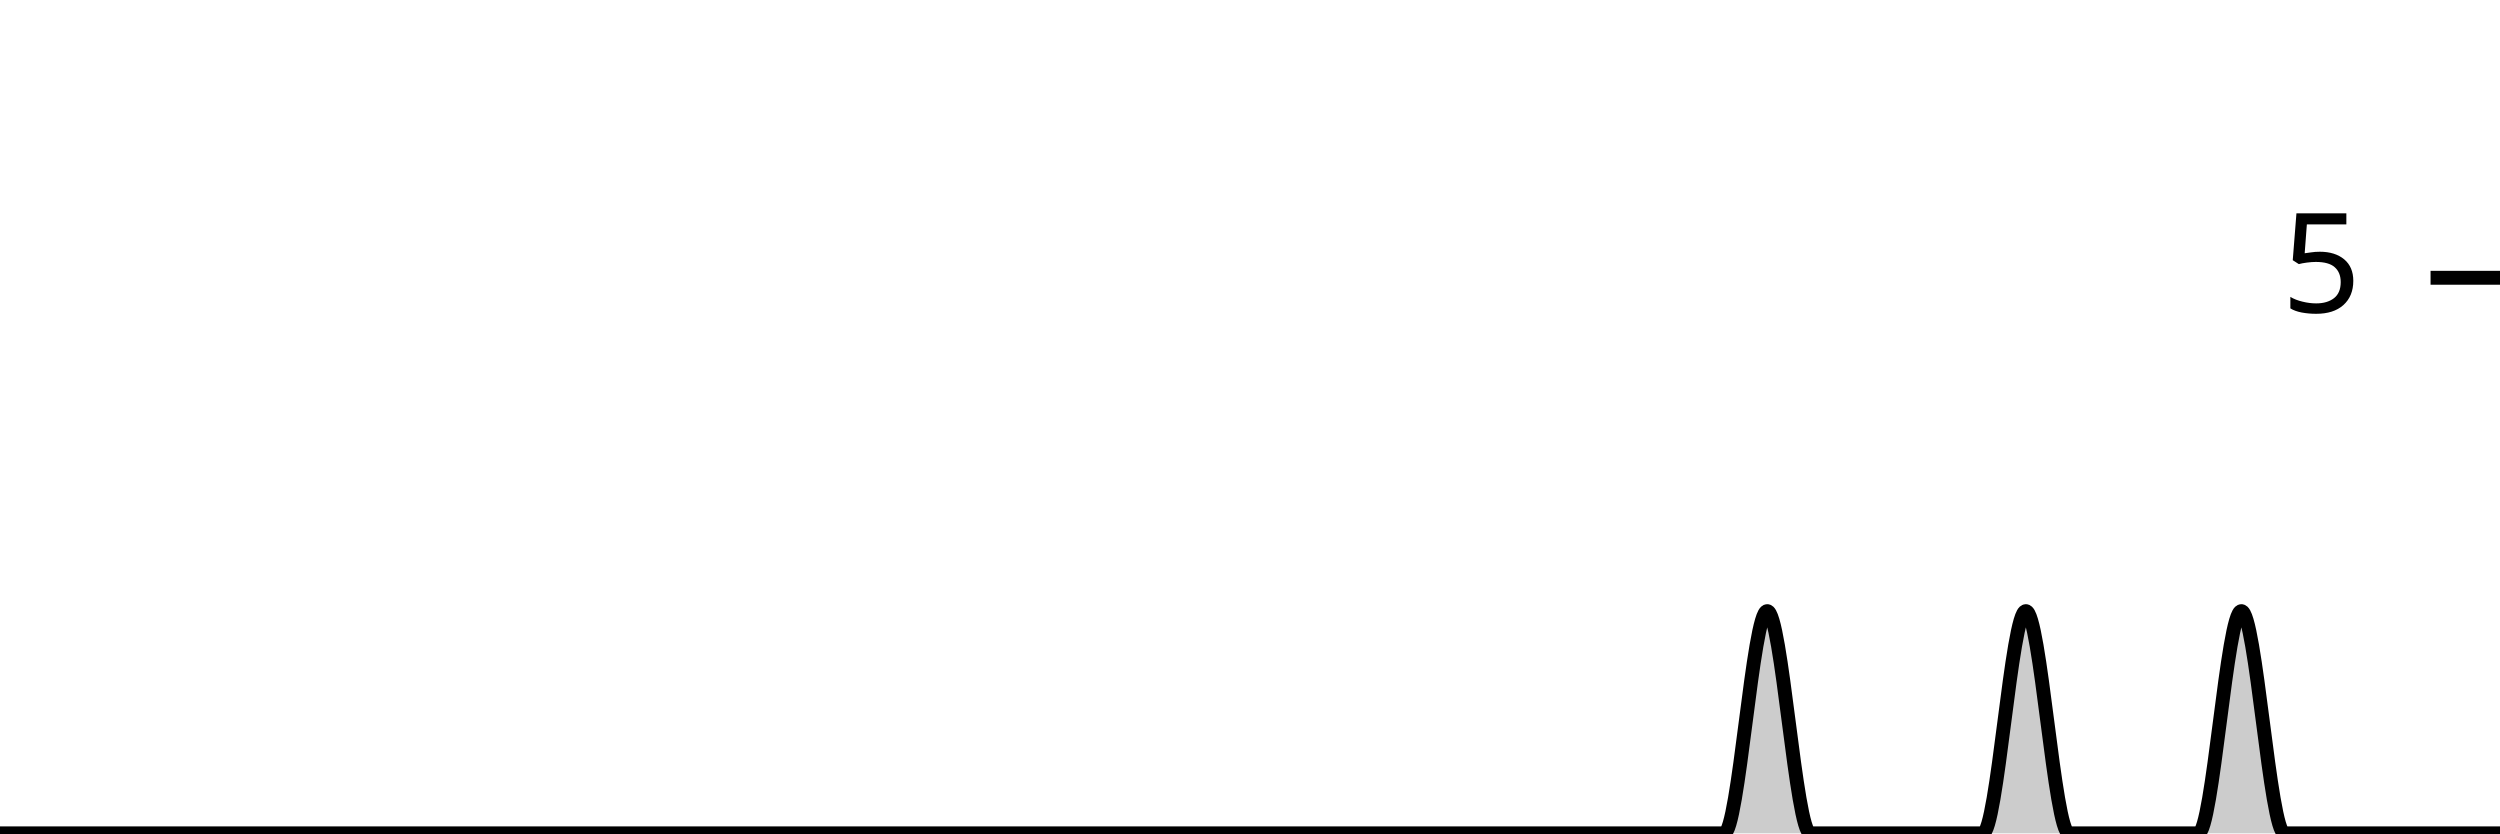
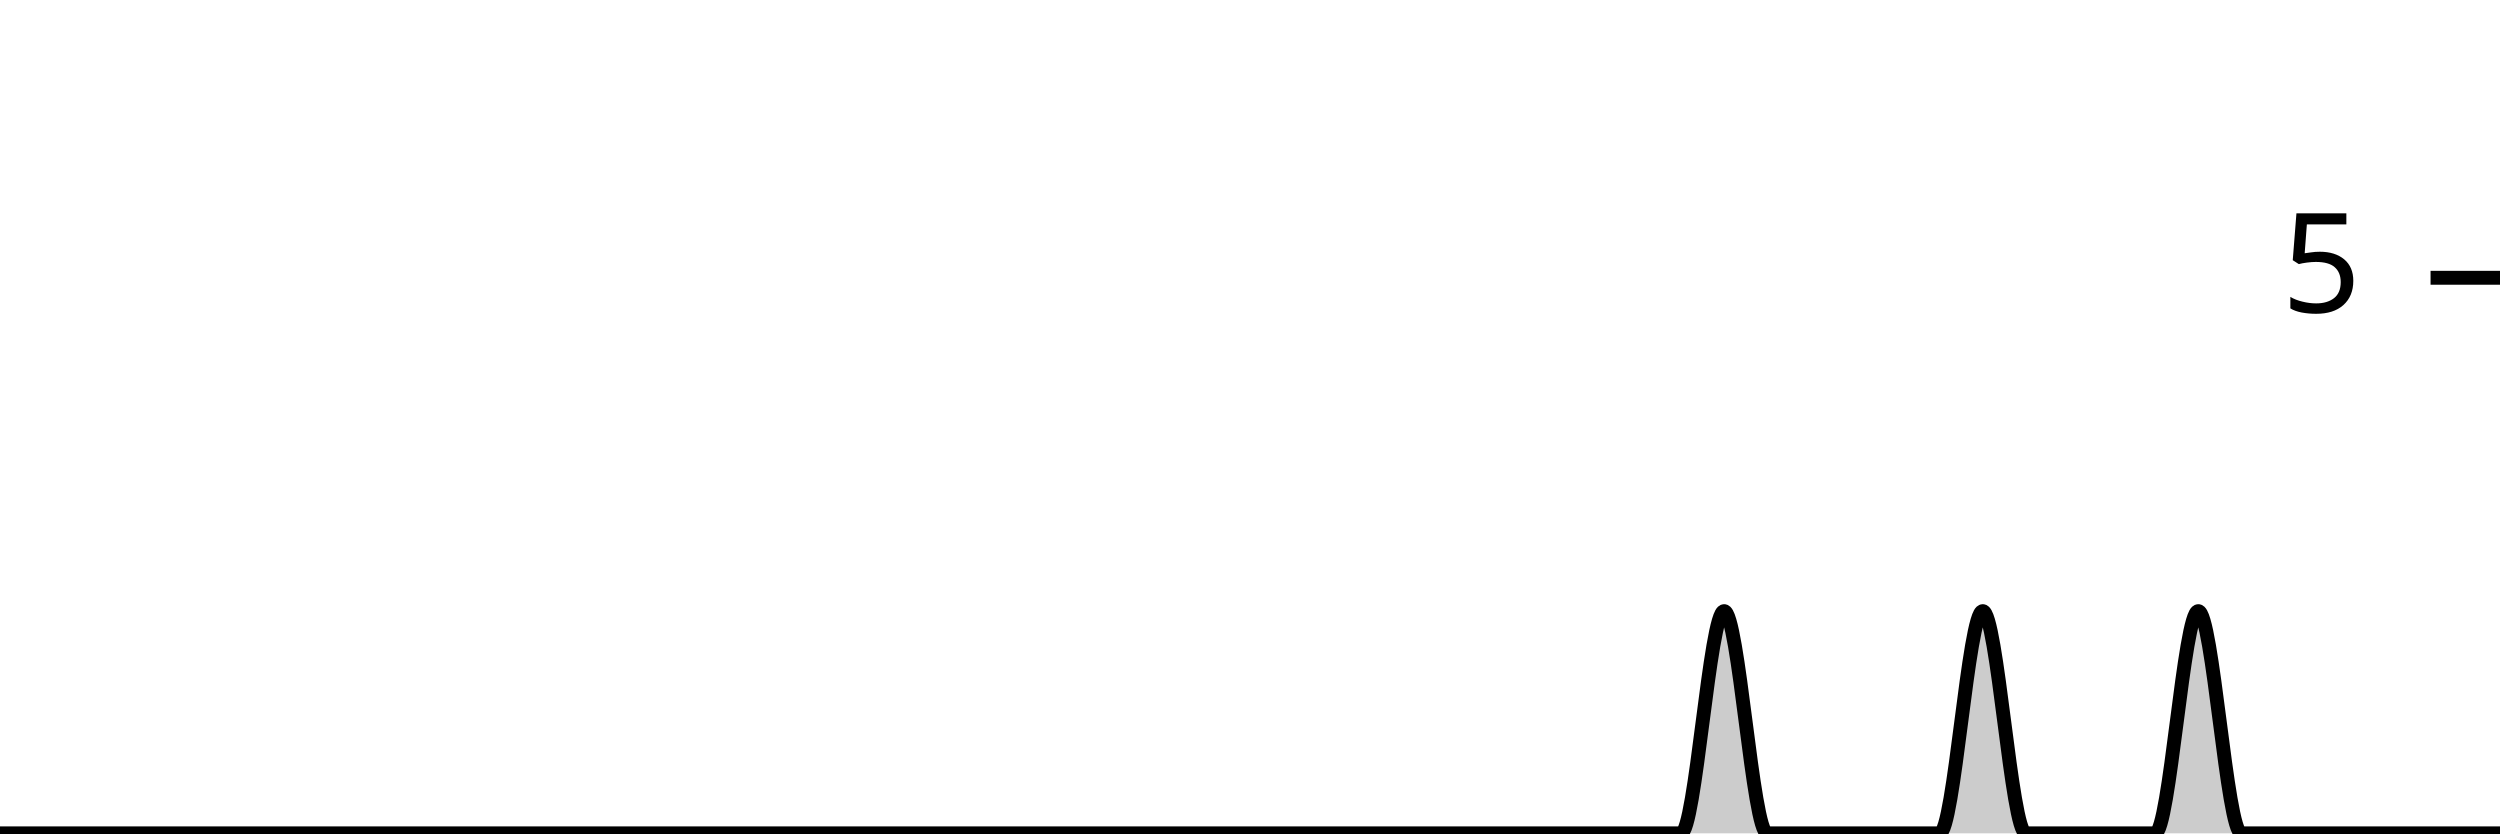
<svg xmlns="http://www.w3.org/2000/svg" viewBox="0 0 180 60">
  <g transform="translate(0,20)">
-     <path class="area" fill="rgba(0, 0, 0, 0.2)" d="M0,40C1.034,40,2.069,40,3.103,40C4.138,40,5.172,40,6.207,40C7.241,40,8.276,40,9.31,40C10.345,40,11.379,40,12.414,40C13.448,40,14.483,40,15.517,40C16.552,40,17.586,40,18.621,40C19.655,40,20.69,40,21.724,40C22.759,40,23.793,40,24.828,40C25.862,40,26.897,40,27.931,40C28.966,40,30,40,31.034,40C32.069,40,33.103,40,34.138,40C35.172,40,36.207,40,37.241,40C38.276,40,39.31,40,40.345,40C41.379,40,42.414,40,43.448,40C44.483,40,45.517,40,46.552,40C47.586,40,48.621,40,49.655,40C50.69,40,51.724,40,52.759,40C53.793,40,54.828,40,55.862,40C56.897,40,57.931,40,58.966,40C60,40,61.034,40,62.069,40C63.103,40,64.138,40,65.172,40C66.207,40,67.241,40,68.276,40C69.31,40,70.345,40,71.379,40C72.414,40,73.448,40,74.483,40C75.517,40,76.552,40,77.586,40C78.621,40,79.655,40,80.69,40C81.724,40,82.759,40,83.793,40C84.828,40,85.862,40,86.897,40C87.931,40,88.966,40,90,40C91.034,40,92.069,40,93.103,40C94.138,40,95.172,40,96.207,40C97.241,40,98.276,40,99.31,40C100.345,40,101.379,40,102.414,40C103.448,40,104.483,40,105.517,40C106.552,40,107.586,40,108.621,40C109.655,40,110.69,40,111.724,40C112.759,40,113.793,40,114.828,40C115.862,40,116.897,40,117.931,40C118.966,40,120,40,121.034,40C122.069,40,123.103,40,124.138,40C125.172,40,126.207,24,127.241,24C128.276,24,129.31,40,130.345,40C131.379,40,132.414,40,133.448,40C134.483,40,135.517,40,136.552,40C137.586,40,138.621,40,139.655,40C140.69,40,141.724,40,142.759,40C143.793,40,144.828,24,145.862,24C146.897,24,147.931,40,148.966,40C150,40,151.034,40,152.069,40C153.103,40,154.138,40,155.172,40C156.207,40,157.241,40,158.276,40C159.31,40,160.345,24,161.379,24C162.414,24,163.448,40,164.483,40C165.517,40,166.552,40,167.586,40C168.621,40,169.655,40,170.69,40C171.724,40,172.759,40,173.793,40C174.828,40,175.862,40,176.897,40C177.931,40,178.966,40,180,40L180,40C178.966,40,177.931,40,176.897,40C175.862,40,174.828,40,173.793,40C172.759,40,171.724,40,170.69,40C169.655,40,168.621,40,167.586,40C166.552,40,165.517,40,164.483,40C163.448,40,162.414,40,161.379,40C160.345,40,159.31,40,158.276,40C157.241,40,156.207,40,155.172,40C154.138,40,153.103,40,152.069,40C151.034,40,150,40,148.966,40C147.931,40,146.897,40,145.862,40C144.828,40,143.793,40,142.759,40C141.724,40,140.69,40,139.655,40C138.621,40,137.586,40,136.552,40C135.517,40,134.483,40,133.448,40C132.414,40,131.379,40,130.345,40C129.31,40,128.276,40,127.241,40C126.207,40,125.172,40,124.138,40C123.103,40,122.069,40,121.034,40C120,40,118.966,40,117.931,40C116.897,40,115.862,40,114.828,40C113.793,40,112.759,40,111.724,40C110.69,40,109.655,40,108.621,40C107.586,40,106.552,40,105.517,40C104.483,40,103.448,40,102.414,40C101.379,40,100.345,40,99.31,40C98.276,40,97.241,40,96.207,40C95.172,40,94.138,40,93.103,40C92.069,40,91.034,40,90,40C88.966,40,87.931,40,86.897,40C85.862,40,84.828,40,83.793,40C82.759,40,81.724,40,80.69,40C79.655,40,78.621,40,77.586,40C76.552,40,75.517,40,74.483,40C73.448,40,72.414,40,71.379,40C70.345,40,69.31,40,68.276,40C67.241,40,66.207,40,65.172,40C64.138,40,63.103,40,62.069,40C61.034,40,60,40,58.966,40C57.931,40,56.897,40,55.862,40C54.828,40,53.793,40,52.759,40C51.724,40,50.69,40,49.655,40C48.621,40,47.586,40,46.552,40C45.517,40,44.483,40,43.448,40C42.414,40,41.379,40,40.345,40C39.31,40,38.276,40,37.241,40C36.207,40,35.172,40,34.138,40C33.103,40,32.069,40,31.034,40C30,40,28.966,40,27.931,40C26.897,40,25.862,40,24.828,40C23.793,40,22.759,40,21.724,40C20.69,40,19.655,40,18.621,40C17.586,40,16.552,40,15.517,40C14.483,40,13.448,40,12.414,40C11.379,40,10.345,40,9.31,40C8.276,40,7.241,40,6.207,40C5.172,40,4.138,40,3.103,40C2.069,40,1.034,40,0,40Z" />
-     <path class="line" stroke="black" fill="none" d="M0,40C1.034,40,2.069,40,3.103,40C4.138,40,5.172,40,6.207,40C7.241,40,8.276,40,9.31,40C10.345,40,11.379,40,12.414,40C13.448,40,14.483,40,15.517,40C16.552,40,17.586,40,18.621,40C19.655,40,20.69,40,21.724,40C22.759,40,23.793,40,24.828,40C25.862,40,26.897,40,27.931,40C28.966,40,30,40,31.034,40C32.069,40,33.103,40,34.138,40C35.172,40,36.207,40,37.241,40C38.276,40,39.31,40,40.345,40C41.379,40,42.414,40,43.448,40C44.483,40,45.517,40,46.552,40C47.586,40,48.621,40,49.655,40C50.69,40,51.724,40,52.759,40C53.793,40,54.828,40,55.862,40C56.897,40,57.931,40,58.966,40C60,40,61.034,40,62.069,40C63.103,40,64.138,40,65.172,40C66.207,40,67.241,40,68.276,40C69.31,40,70.345,40,71.379,40C72.414,40,73.448,40,74.483,40C75.517,40,76.552,40,77.586,40C78.621,40,79.655,40,80.69,40C81.724,40,82.759,40,83.793,40C84.828,40,85.862,40,86.897,40C87.931,40,88.966,40,90,40C91.034,40,92.069,40,93.103,40C94.138,40,95.172,40,96.207,40C97.241,40,98.276,40,99.31,40C100.345,40,101.379,40,102.414,40C103.448,40,104.483,40,105.517,40C106.552,40,107.586,40,108.621,40C109.655,40,110.69,40,111.724,40C112.759,40,113.793,40,114.828,40C115.862,40,116.897,40,117.931,40C118.966,40,120,40,121.034,40C122.069,40,123.103,40,124.138,40C125.172,40,126.207,24,127.241,24C128.276,24,129.31,40,130.345,40C131.379,40,132.414,40,133.448,40C134.483,40,135.517,40,136.552,40C137.586,40,138.621,40,139.655,40C140.69,40,141.724,40,142.759,40C143.793,40,144.828,24,145.862,24C146.897,24,147.931,40,148.966,40C150,40,151.034,40,152.069,40C153.103,40,154.138,40,155.172,40C156.207,40,157.241,40,158.276,40C159.31,40,160.345,24,161.379,24C162.414,24,163.448,40,164.483,40C165.517,40,166.552,40,167.586,40C168.621,40,169.655,40,170.69,40C171.724,40,172.759,40,173.793,40C174.828,40,175.862,40,176.897,40C177.931,40,178.966,40,180,40" />
+     <path class="area" fill="rgba(0, 0, 0, 0.2)" d="M0,40C1.034,40,2.069,40,3.103,40C4.138,40,5.172,40,6.207,40C7.241,40,8.276,40,9.31,40C10.345,40,11.379,40,12.414,40C13.448,40,14.483,40,15.517,40C16.552,40,17.586,40,18.621,40C19.655,40,20.69,40,21.724,40C22.759,40,23.793,40,24.828,40C25.862,40,26.897,40,27.931,40C28.966,40,30,40,31.034,40C32.069,40,33.103,40,34.138,40C35.172,40,36.207,40,37.241,40C38.276,40,39.31,40,40.345,40C41.379,40,42.414,40,43.448,40C44.483,40,45.517,40,46.552,40C47.586,40,48.621,40,49.655,40C50.69,40,51.724,40,52.759,40C53.793,40,54.828,40,55.862,40C56.897,40,57.931,40,58.966,40C60,40,61.034,40,62.069,40C63.103,40,64.138,40,65.172,40C66.207,40,67.241,40,68.276,40C69.31,40,70.345,40,71.379,40C72.414,40,73.448,40,74.483,40C75.517,40,76.552,40,77.586,40C78.621,40,79.655,40,80.69,40C81.724,40,82.759,40,83.793,40C84.828,40,85.862,40,86.897,40C87.931,40,88.966,40,90,40C91.034,40,92.069,40,93.103,40C94.138,40,95.172,40,96.207,40C97.241,40,98.276,40,99.31,40C100.345,40,101.379,40,102.414,40C103.448,40,104.483,40,105.517,40C106.552,40,107.586,40,108.621,40C109.655,40,110.69,40,111.724,40C112.759,40,113.793,40,114.828,40C115.862,40,116.897,40,117.931,40C118.966,40,120,40,121.034,40C122.069,40,123.103,24,124.138,24C125.172,24,126.207,40,127.241,40C128.276,40,129.31,40,130.345,40C131.379,40,132.414,40,133.448,40C134.483,40,135.517,40,136.552,40C137.586,40,138.621,40,139.655,40C140.69,40,141.724,24,142.759,24C143.793,24,144.828,40,145.862,40C146.897,40,147.931,40,148.966,40C150,40,151.034,40,152.069,40C153.103,40,154.138,40,155.172,40C156.207,40,157.241,24,158.276,24C159.31,24,160.345,40,161.379,40C162.414,40,163.448,40,164.483,40C165.517,40,166.552,40,167.586,40C168.621,40,169.655,40,170.69,40C171.724,40,172.759,40,173.793,40C174.828,40,175.862,40,176.897,40C177.931,40,178.966,40,180,40L180,40C178.966,40,177.931,40,176.897,40C175.862,40,174.828,40,173.793,40C172.759,40,171.724,40,170.69,40C169.655,40,168.621,40,167.586,40C166.552,40,165.517,40,164.483,40C163.448,40,162.414,40,161.379,40C160.345,40,159.31,40,158.276,40C157.241,40,156.207,40,155.172,40C154.138,40,153.103,40,152.069,40C151.034,40,150,40,148.966,40C147.931,40,146.897,40,145.862,40C144.828,40,143.793,40,142.759,40C141.724,40,140.69,40,139.655,40C138.621,40,137.586,40,136.552,40C135.517,40,134.483,40,133.448,40C132.414,40,131.379,40,130.345,40C129.31,40,128.276,40,127.241,40C126.207,40,125.172,40,124.138,40C123.103,40,122.069,40,121.034,40C120,40,118.966,40,117.931,40C116.897,40,115.862,40,114.828,40C113.793,40,112.759,40,111.724,40C110.69,40,109.655,40,108.621,40C107.586,40,106.552,40,105.517,40C104.483,40,103.448,40,102.414,40C101.379,40,100.345,40,99.31,40C98.276,40,97.241,40,96.207,40C95.172,40,94.138,40,93.103,40C92.069,40,91.034,40,90,40C88.966,40,87.931,40,86.897,40C85.862,40,84.828,40,83.793,40C82.759,40,81.724,40,80.69,40C79.655,40,78.621,40,77.586,40C76.552,40,75.517,40,74.483,40C73.448,40,72.414,40,71.379,40C70.345,40,69.31,40,68.276,40C67.241,40,66.207,40,65.172,40C64.138,40,63.103,40,62.069,40C61.034,40,60,40,58.966,40C57.931,40,56.897,40,55.862,40C54.828,40,53.793,40,52.759,40C51.724,40,50.69,40,49.655,40C48.621,40,47.586,40,46.552,40C45.517,40,44.483,40,43.448,40C42.414,40,41.379,40,40.345,40C39.31,40,38.276,40,37.241,40C36.207,40,35.172,40,34.138,40C33.103,40,32.069,40,31.034,40C30,40,28.966,40,27.931,40C26.897,40,25.862,40,24.828,40C23.793,40,22.759,40,21.724,40C20.69,40,19.655,40,18.621,40C17.586,40,16.552,40,15.517,40C14.483,40,13.448,40,12.414,40C11.379,40,10.345,40,9.31,40C8.276,40,7.241,40,6.207,40C5.172,40,4.138,40,3.103,40C2.069,40,1.034,40,0,40Z" />
+     <path class="line" stroke="black" fill="none" d="M0,40C1.034,40,2.069,40,3.103,40C4.138,40,5.172,40,6.207,40C7.241,40,8.276,40,9.31,40C10.345,40,11.379,40,12.414,40C13.448,40,14.483,40,15.517,40C16.552,40,17.586,40,18.621,40C19.655,40,20.69,40,21.724,40C22.759,40,23.793,40,24.828,40C25.862,40,26.897,40,27.931,40C28.966,40,30,40,31.034,40C32.069,40,33.103,40,34.138,40C35.172,40,36.207,40,37.241,40C38.276,40,39.31,40,40.345,40C41.379,40,42.414,40,43.448,40C44.483,40,45.517,40,46.552,40C47.586,40,48.621,40,49.655,40C50.69,40,51.724,40,52.759,40C53.793,40,54.828,40,55.862,40C56.897,40,57.931,40,58.966,40C60,40,61.034,40,62.069,40C63.103,40,64.138,40,65.172,40C66.207,40,67.241,40,68.276,40C69.31,40,70.345,40,71.379,40C72.414,40,73.448,40,74.483,40C75.517,40,76.552,40,77.586,40C78.621,40,79.655,40,80.69,40C81.724,40,82.759,40,83.793,40C84.828,40,85.862,40,86.897,40C87.931,40,88.966,40,90,40C91.034,40,92.069,40,93.103,40C94.138,40,95.172,40,96.207,40C97.241,40,98.276,40,99.31,40C100.345,40,101.379,40,102.414,40C103.448,40,104.483,40,105.517,40C106.552,40,107.586,40,108.621,40C109.655,40,110.69,40,111.724,40C112.759,40,113.793,40,114.828,40C115.862,40,116.897,40,117.931,40C118.966,40,120,40,121.034,40C122.069,40,123.103,24,124.138,24C125.172,24,126.207,40,127.241,40C128.276,40,129.31,40,130.345,40C131.379,40,132.414,40,133.448,40C134.483,40,135.517,40,136.552,40C137.586,40,138.621,40,139.655,40C140.69,40,141.724,24,142.759,24C143.793,24,144.828,40,145.862,40C146.897,40,147.931,40,148.966,40C150,40,151.034,40,152.069,40C153.103,40,154.138,40,155.172,40C156.207,40,157.241,24,158.276,24C159.31,24,160.345,40,161.379,40C162.414,40,163.448,40,164.483,40C165.517,40,166.552,40,167.586,40C168.621,40,169.655,40,170.69,40C171.724,40,172.759,40,173.793,40C174.828,40,175.862,40,176.897,40C177.931,40,178.966,40,180,40" />
    <path class="axis-ceiling" stroke-width="1" stroke="black" fill="none" d="M175,0L180,0" />
    <text class="axis-ceiling-label" font-family="sans-serif" text-anchor="end" font-size="10px" x="170" y="2.5">5</text>
  </g>
</svg>
